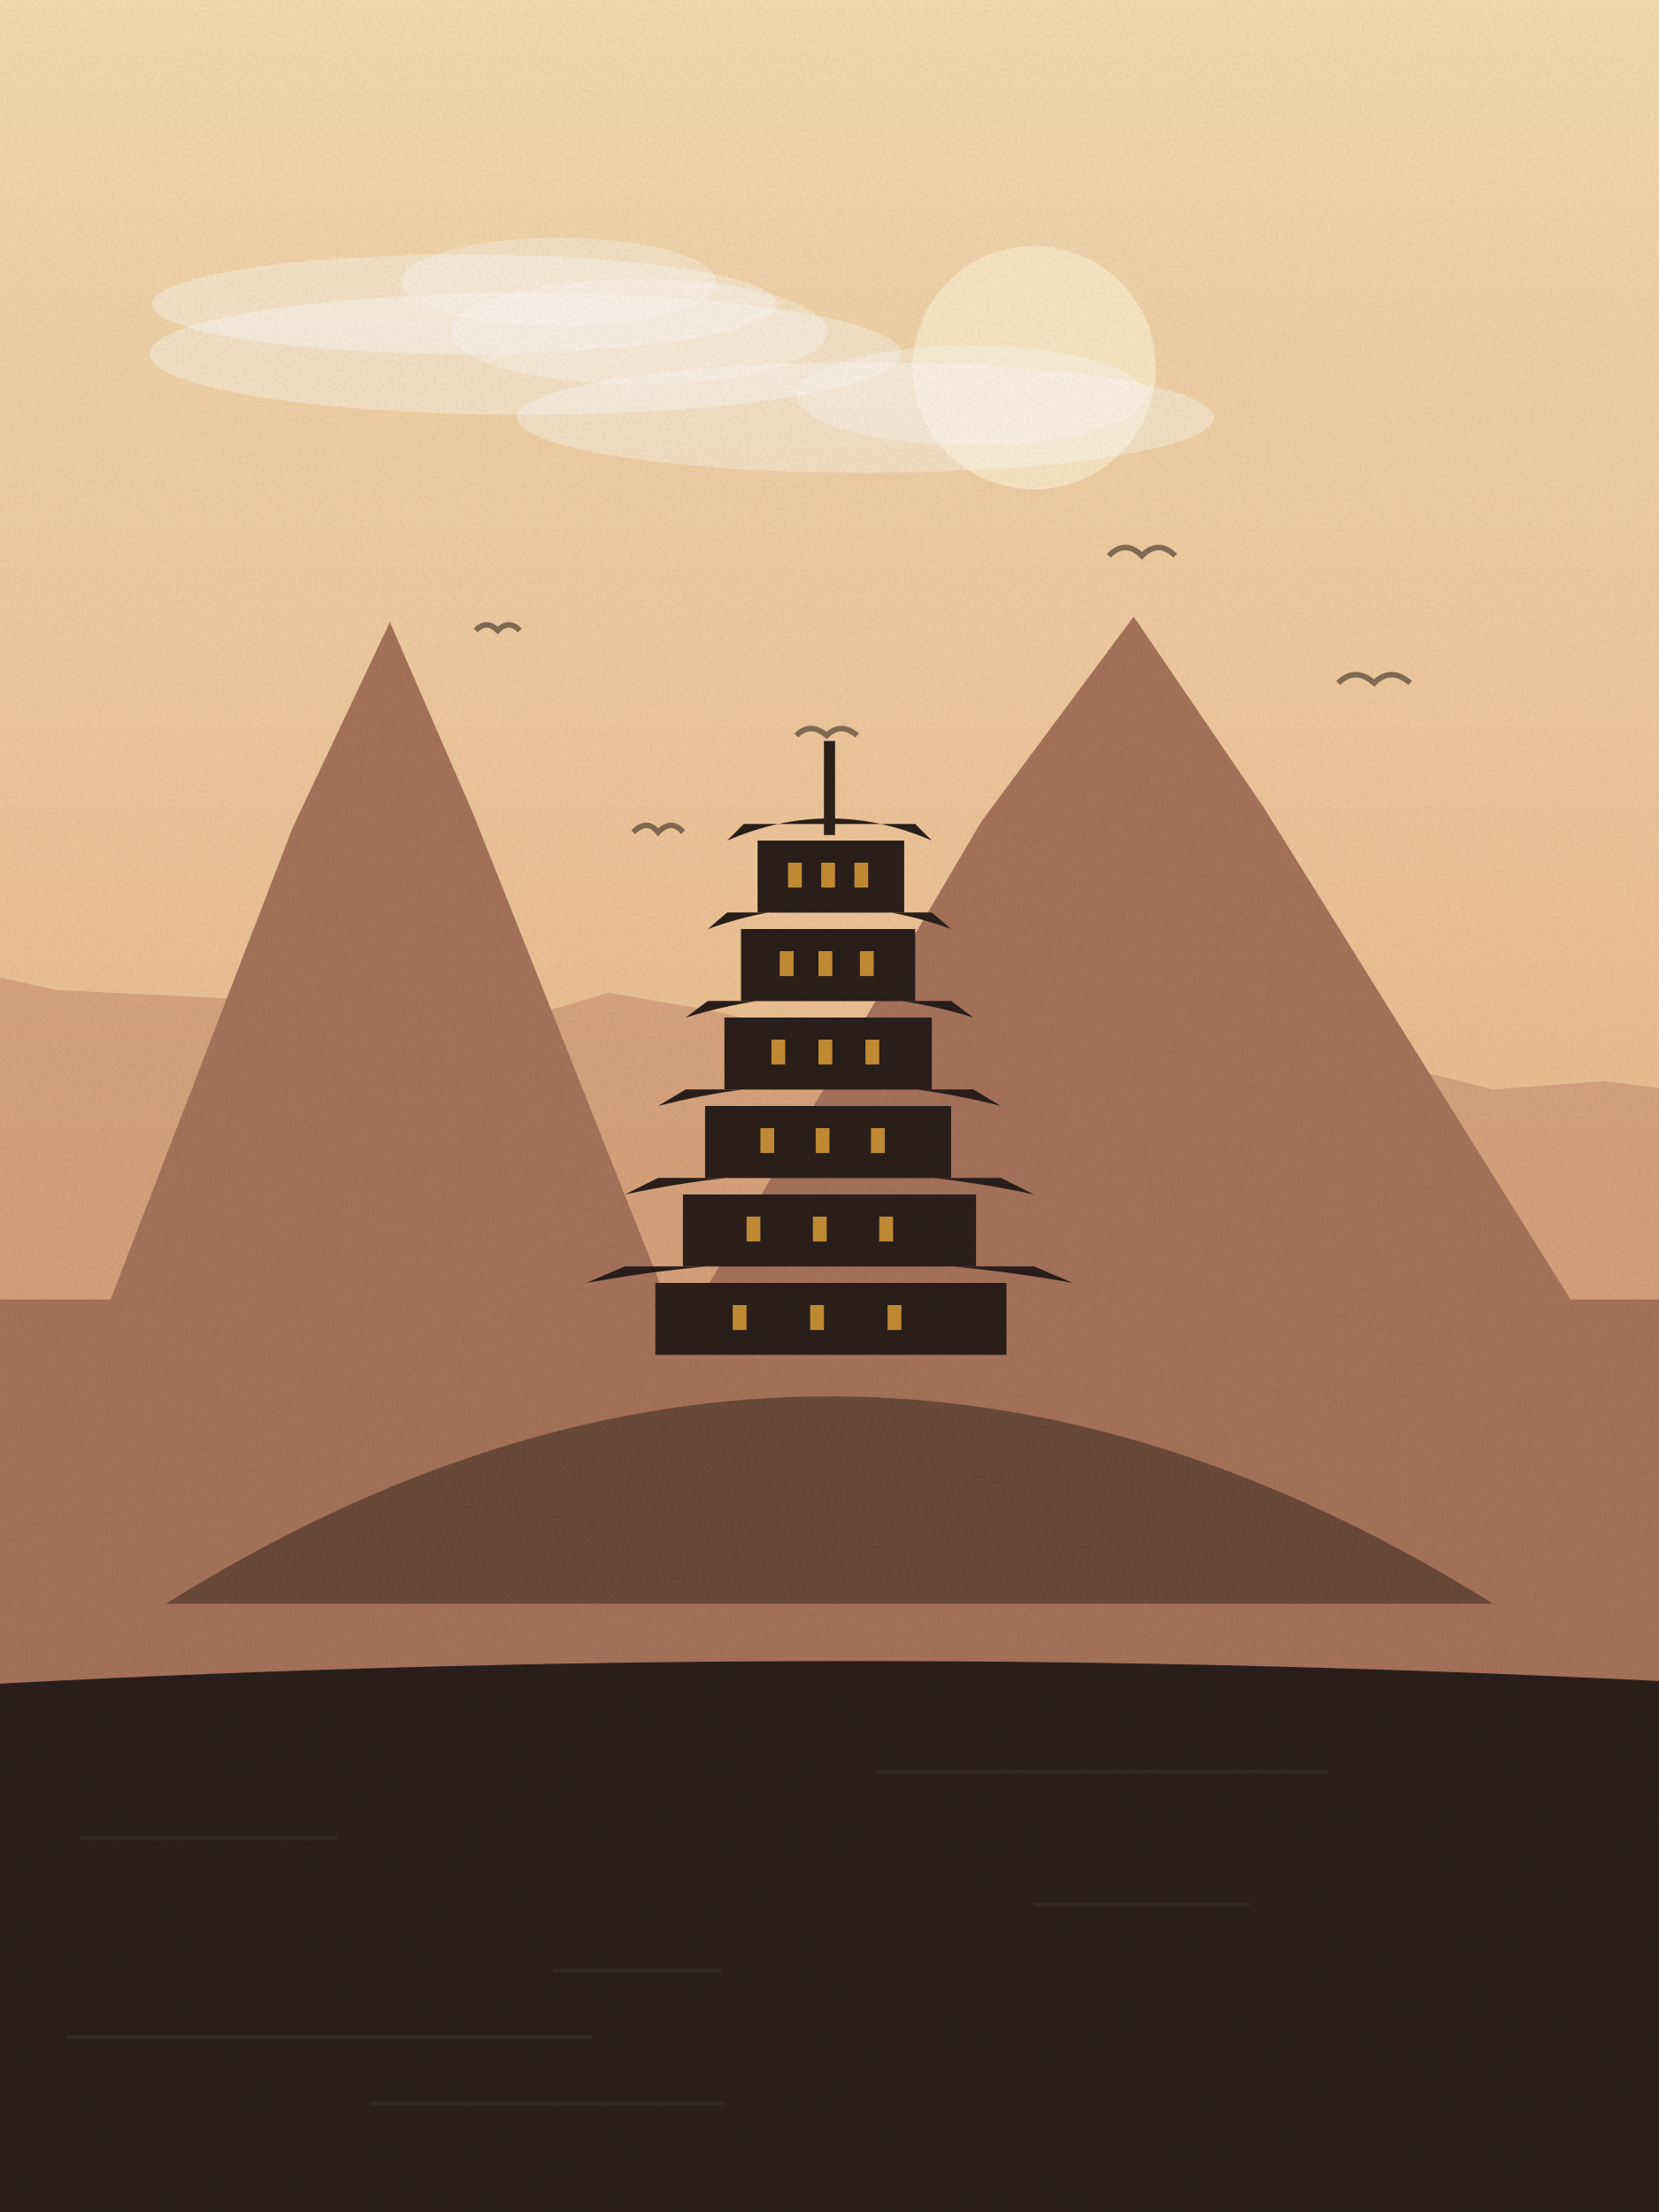
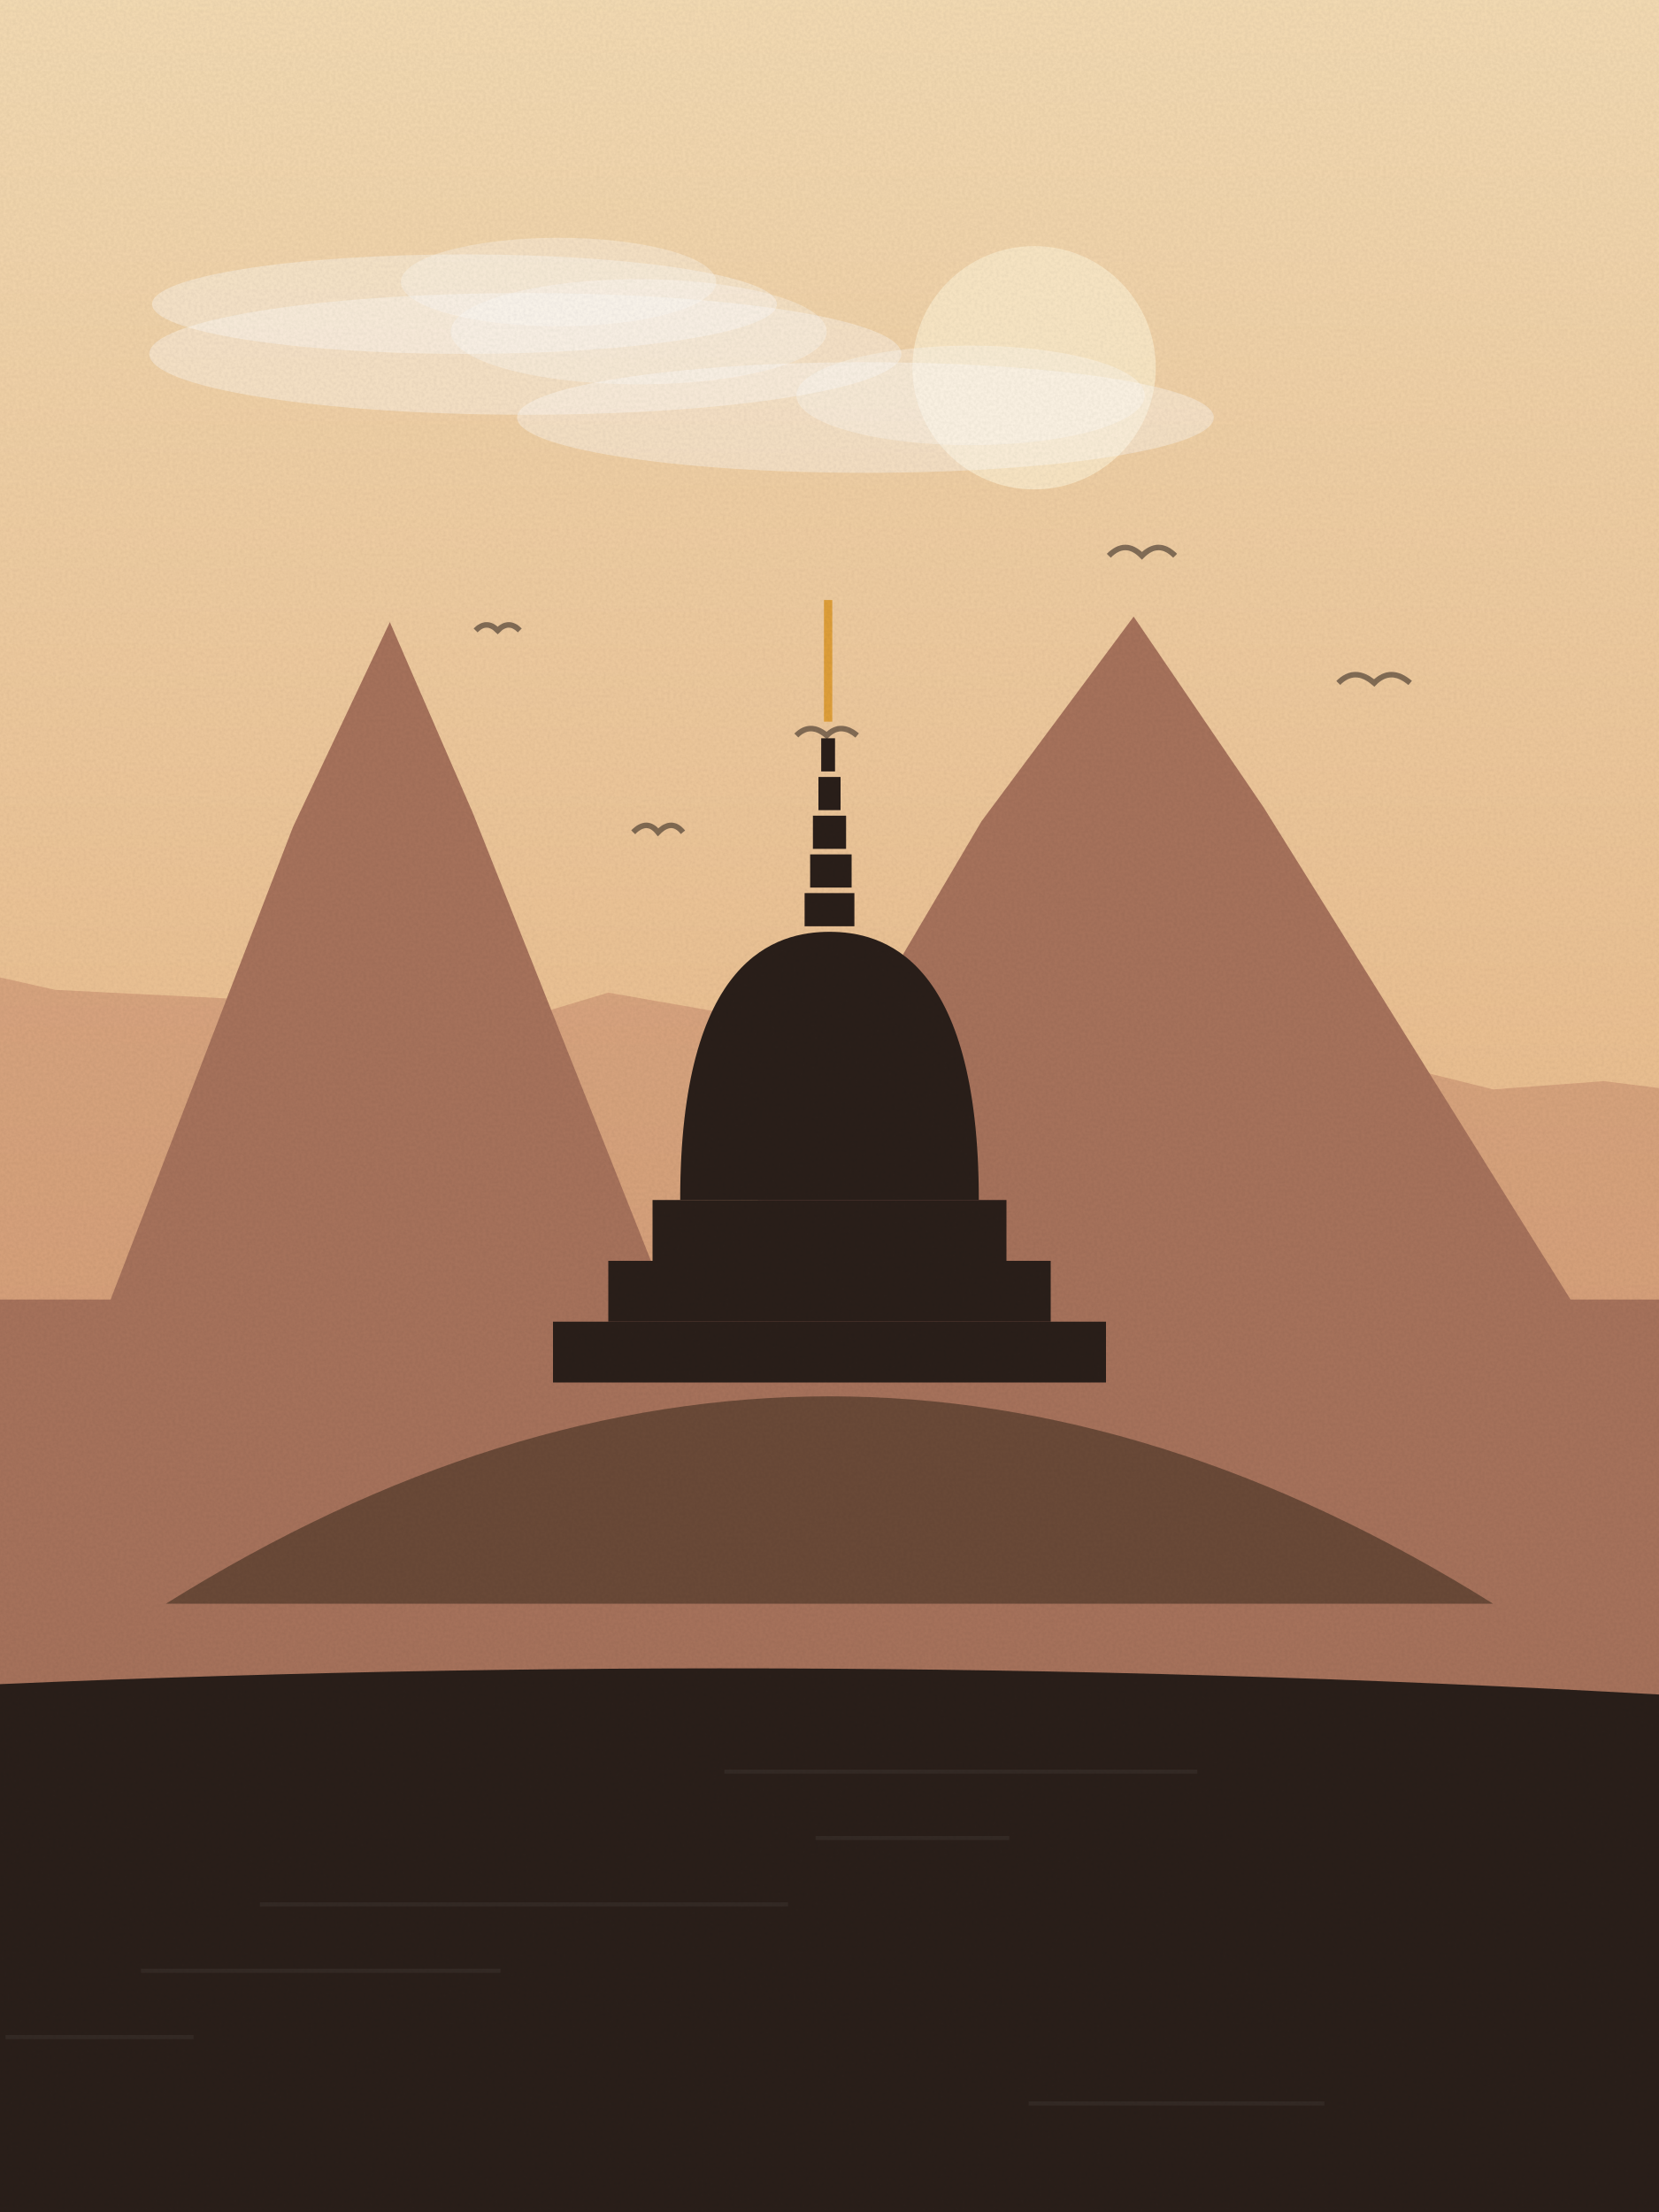
<svg xmlns="http://www.w3.org/2000/svg" viewBox="0 0 600 800" width="600" height="800">
  <defs>
    <linearGradient id="sk" x1="0" y1="0" x2="0" y2="1">
      <stop offset="0" stop-color="#f5dcb4" />
      <stop offset="1" stop-color="#e3a46e" />
    </linearGradient>
    <linearGradient id="wt" x1="0" y1="0" x2="0" y2="1">
      <stop offset="0" stop-color="#a8735c" />
      <stop offset="1" stop-color="#2a1f1a" />
    </linearGradient>
    <filter id="gr">
      <feTurbulence type="fractalNoise" baseFrequency=".9" numOctaves="2" seed="61" />
      <feColorMatrix values="0 0 0 0 0  0 0 0 0 0  0 0 0 0 0  0 0 0 .07 0" />
      <feComposite in2="SourceGraphic" operator="in" />
    </filter>
  </defs>
  <rect width="600" height="800" fill="url(#sk)" />
  <circle cx="374" cy="133" r="44" fill="#fbe9c8" opacity=".9" />
  <ellipse cx="313" cy="151" rx="126" ry="20" fill="#fff" opacity=".35" />
  <ellipse cx="351" cy="143" rx="63" ry="18" fill="#fff" opacity=".3" />
  <ellipse cx="190" cy="128" rx="136" ry="22" fill="#fff" opacity=".35" />
  <ellipse cx="231" cy="120" rx="68" ry="19" fill="#fff" opacity=".3" />
  <ellipse cx="168" cy="110" rx="113" ry="18" fill="#fff" opacity=".35" />
  <ellipse cx="202" cy="102" rx="57" ry="16" fill="#fff" opacity=".3" />
  <path d="M229,301 q5,-5 9,0 q5,-5 9,0" fill="none" stroke="#2a1f1a" stroke-width="2" opacity=".55" />
  <path d="M484,247 q6,-6 13,0 q6,-6 13,0" fill="none" stroke="#2a1f1a" stroke-width="2" opacity=".55" />
  <path d="M401,201 q6,-6 12,0 q6,-6 12,0" fill="none" stroke="#2a1f1a" stroke-width="2" opacity=".55" />
  <path d="M288,266 q5,-5 11,0 q5,-5 11,0" fill="none" stroke="#2a1f1a" stroke-width="2" opacity=".55" />
  <path d="M172,228 q4,-4 8,0 q4,-4 8,0" fill="none" stroke="#2a1f1a" stroke-width="2" opacity=".55" />
  <path d="M-20,800 L-20,349 L20,358 L60,360 L100,362 L140,367 L180,371 L220,359 L260,366 L300,376 L340,384 L380,389 L420,396 L460,396 L500,384 L540,394 L580,391 L620,396 L640,800 Z" fill="#c98d6e" opacity=".55" />
  <path d="M-20,470 L40,470 L106,299 L141,225 L171,294 L241,470 L253,470 L355,297 L410,223 L457,292 L568,470 L620,470 L620,800 L-20,800 Z" fill="#a8735c" />
  <path d="M60,580 Q300,430 540,580 Z" fill="#6b4a38" />
-   <rect x="237" y="464" width="127" height="26" fill="#2a1f1a" />
-   <path d="M212,464 Q300,448 388,464 L374,458 L226,458 Z" fill="#2a1f1a" />
-   <rect x="265" y="472" width="5" height="9" fill="#e0a03a" opacity=".85" />
-   <rect x="293" y="472" width="5" height="9" fill="#e0a03a" opacity=".85" />
-   <rect x="321" y="472" width="5" height="9" fill="#e0a03a" opacity=".85" />
-   <rect x="247" y="432" width="106" height="26" fill="#2a1f1a" />
-   <path d="M226,432 Q300,416 374,432 L362,426 L238,426 Z" fill="#2a1f1a" />
-   <rect x="270" y="440" width="5" height="9" fill="#e0a03a" opacity=".85" />
-   <rect x="294" y="440" width="5" height="9" fill="#e0a03a" opacity=".85" />
-   <rect x="318" y="440" width="5" height="9" fill="#e0a03a" opacity=".85" />
-   <rect x="255" y="400" width="89" height="26" fill="#2a1f1a" />
-   <path d="M238,400 Q300,384 362,400 L352,394 L248,394 Z" fill="#2a1f1a" />
-   <rect x="275" y="408" width="5" height="9" fill="#e0a03a" opacity=".85" />
-   <rect x="295" y="408" width="5" height="9" fill="#e0a03a" opacity=".85" />
-   <rect x="315" y="408" width="5" height="9" fill="#e0a03a" opacity=".85" />
-   <rect x="262" y="368" width="75" height="26" fill="#2a1f1a" />
-   <path d="M248,368 Q300,352 352,368 L344,362 L256,362 Z" fill="#2a1f1a" />
-   <rect x="279" y="376" width="5" height="9" fill="#e0a03a" opacity=".85" />
-   <rect x="296" y="376" width="5" height="9" fill="#e0a03a" opacity=".85" />
-   <rect x="313" y="376" width="5" height="9" fill="#e0a03a" opacity=".85" />
-   <rect x="268" y="336" width="63" height="26" fill="#2a1f1a" />
-   <path d="M256,336 Q300,320 344,336 L337,330 L263,330 Z" fill="#2a1f1a" />
-   <rect x="282" y="344" width="5" height="9" fill="#e0a03a" opacity=".85" />
-   <rect x="296" y="344" width="5" height="9" fill="#e0a03a" opacity=".85" />
-   <rect x="311" y="344" width="5" height="9" fill="#e0a03a" opacity=".85" />
-   <rect x="274" y="304" width="53" height="26" fill="#2a1f1a" />
-   <path d="M263,304 Q300,288 337,304 L331,298 L269,298 Z" fill="#2a1f1a" />
-   <rect x="285" y="312" width="5" height="9" fill="#e0a03a" opacity=".85" />
-   <rect x="297" y="312" width="5" height="9" fill="#e0a03a" opacity=".85" />
-   <rect x="309" y="312" width="5" height="9" fill="#e0a03a" opacity=".85" />
-   <rect x="298" y="268" width="4" height="34" fill="#2a1f1a" />
-   <path d="M-20,800 L-20,610 Q300.0,592 620,609 L620,800 Z" fill="#2a1f1a" />
-   <rect x="317" y="640" width="163" height="1.5" fill="#fff" opacity=".05" />
-   <rect x="29" y="664" width="93" height="1.5" fill="#fff" opacity=".05" />
-   <rect x="374" y="688" width="78" height="1.5" fill="#fff" opacity=".05" />
-   <rect x="200" y="712" width="61" height="1.5" fill="#fff" opacity=".05" />
-   <rect x="24" y="736" width="190" height="1.5" fill="#fff" opacity=".05" />
-   <rect x="134" y="760" width="128" height="1.5" fill="#fff" opacity=".05" />
+   <rect x="200" y="478" width="200" height="22" fill="#2a1f1a" />
+   <rect x="220" y="456" width="160" height="22" fill="#2a1f1a" />
+   <rect x="236" y="434" width="128" height="22" fill="#2a1f1a" />
+   <path d="M246,434 C246,346 281,337 300,337 C319,337 354,346 354,434 Z" fill="#2a1f1a" />
+   <rect x="291" y="323" width="18" height="12" fill="#2a1f1a" />
+   <rect x="293" y="309" width="15" height="12" fill="#2a1f1a" />
+   <rect x="294" y="295" width="12" height="12" fill="#2a1f1a" />
+   <rect x="296" y="281" width="8" height="12" fill="#2a1f1a" />
+   <rect x="297" y="267" width="5" height="12" fill="#2a1f1a" />
+   <rect x="298" y="217" width="3" height="44" fill="#e0a03a" />
+   <path d="M-20,800 L-20,610 Q300.0,595 620,614 L620,800 Z" fill="#2a1f1a" />
+   <rect x="262" y="640" width="171" height="1.5" fill="#fff" opacity=".05" />
+   <rect x="295" y="664" width="70" height="1.5" fill="#fff" opacity=".05" />
+   <rect x="94" y="688" width="191" height="1.5" fill="#fff" opacity=".05" />
+   <rect x="51" y="712" width="130" height="1.5" fill="#fff" opacity=".05" />
+   <rect x="2" y="736" width="68" height="1.5" fill="#fff" opacity=".05" />
+   <rect x="372" y="760" width="107" height="1.5" fill="#fff" opacity=".05" />
  <rect width="600" height="800" filter="url(#gr)" opacity=".9" />
</svg>
